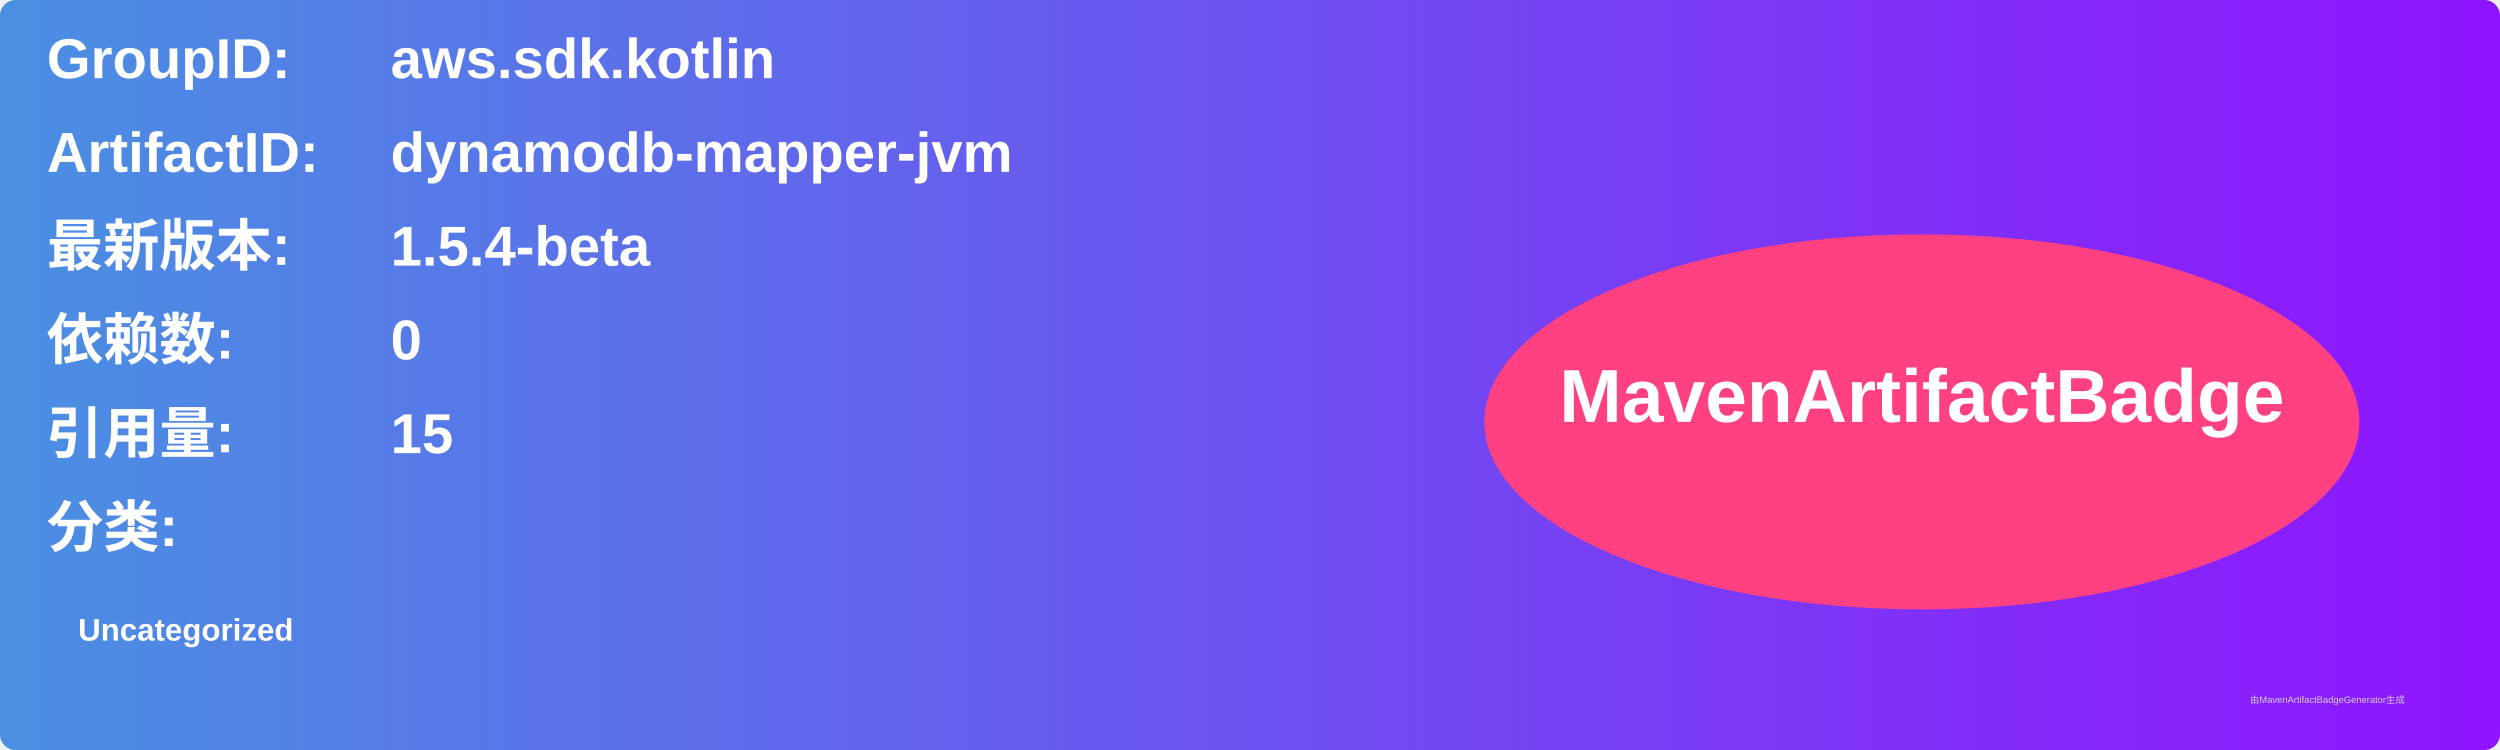
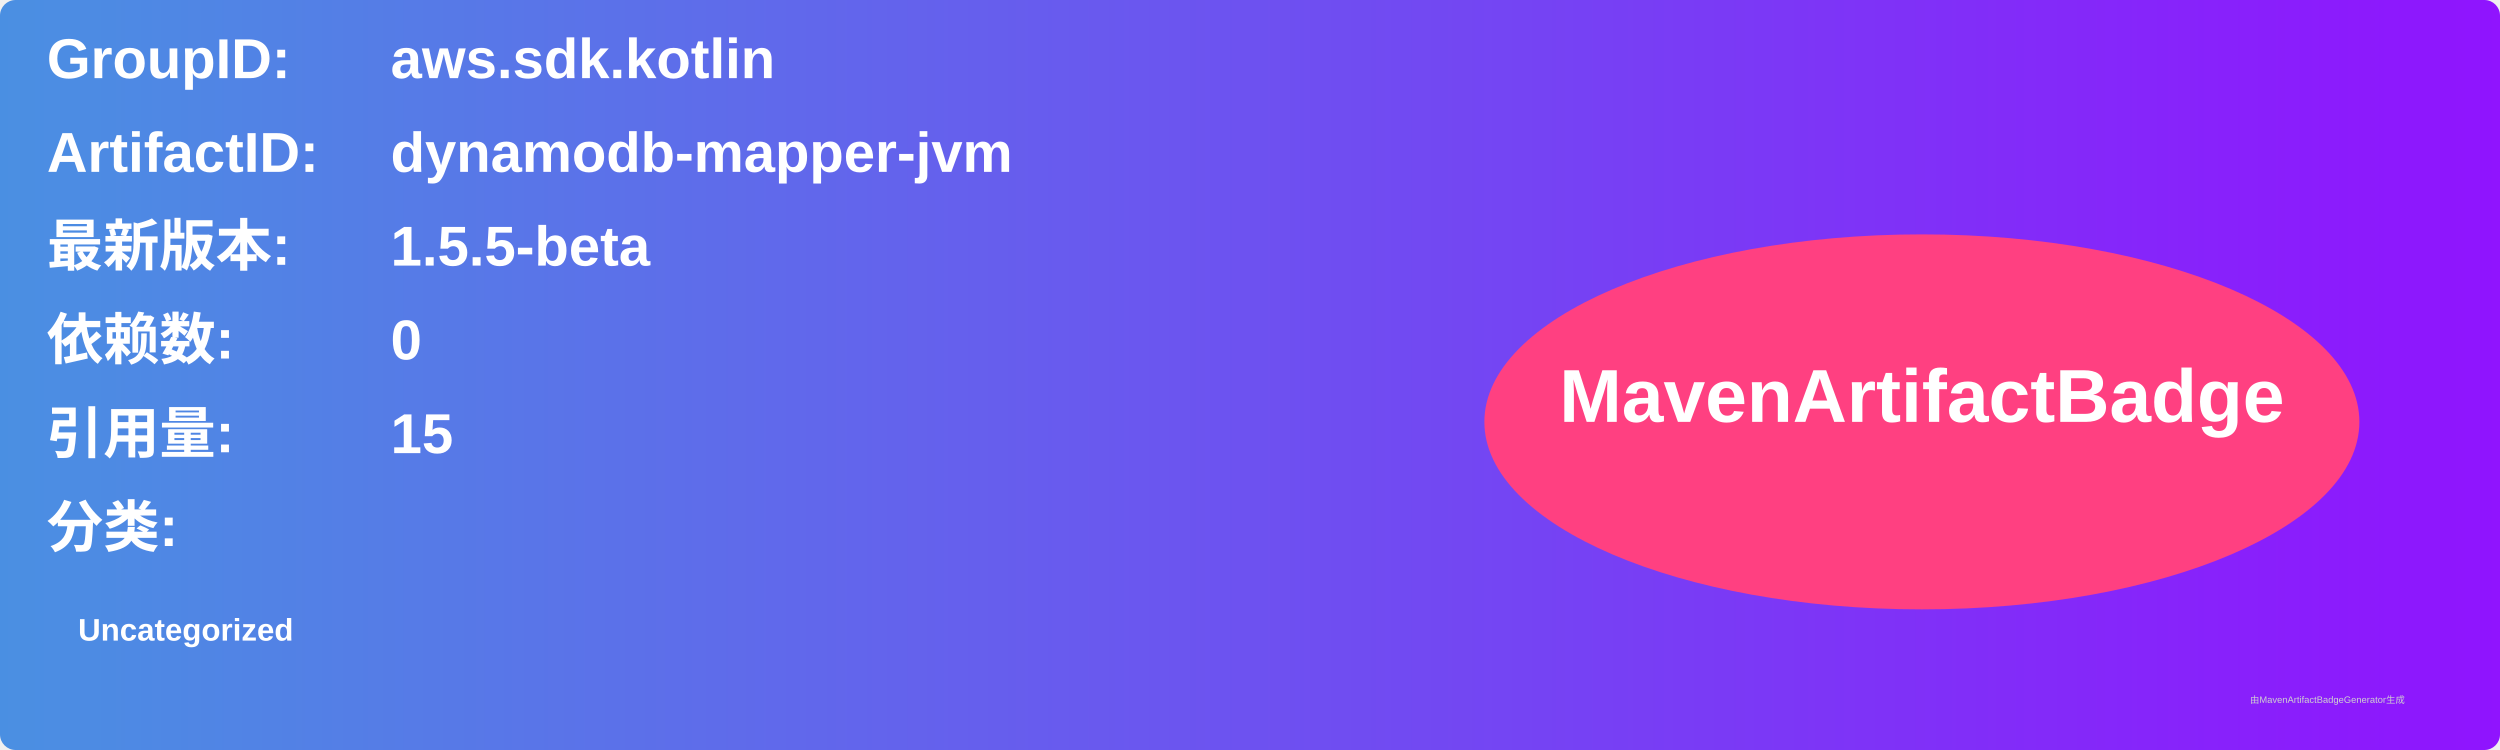
<svg xmlns="http://www.w3.org/2000/svg" width="800" height="240" viewBox="0 0 800 240">
  <linearGradient id="grad" x1="0%" y1="0%" x2="100%" y2="0%">
    <stop offset="0%" stop-color="#4a90e2" />
    <stop offset="100%" stop-color="#9013fe" />
  </linearGradient>
  <rect width="100%" height="100%" rx="5" ry="5" fill="url(#grad)" />
  <g transform="translate(15, 15)">
    <text x="0" y="10" font-family="Arial" font-size="18" fill="white" font-weight="bold" width="260">GroupID:</text>
    <text x="110" y="10" font-family="Arial" font-size="18" fill="white" font-weight="bold" width="460">aws.sdk.kotlin</text>
    <text x="0" y="40" font-family="Arial" font-size="18" fill="white" font-weight="bold" width="260">ArtifactID:</text>
    <text x="110" y="40" font-family="Arial" font-size="18" fill="white" font-weight="bold" width="460">dynamodb-mapper-jvm</text>
    <text x="0" y="70" font-family="Arial" font-size="18" fill="white" font-weight="bold">最新版本:</text>
    <text x="110" y="70" font-family="Arial" font-size="18" fill="white" font-weight="bold">
-       <tspan font-weight="bold">1.5.4-beta</tspan>
+       <tspan font-weight="bold">1.5.5-beta</tspan>
    </text>
    <text x="0" y="100" font-family="Arial" font-size="18" fill="white" font-weight="bold">依赖数: </text>
    <text x="110" y="100" font-family="Arial" font-size="18" fill="white">
      <tspan font-weight="bold">0</tspan>
    </text>
    <text x="0" y="130" font-family="Arial" font-size="18" fill="white" font-weight="bold">引用量: </text>
    <text x="110" y="130" font-family="Arial" font-size="18" fill="white">
      <tspan font-weight="bold">15</tspan>
    </text>
    <text x="0" y="160" font-family="Arial" font-size="18" fill="white" font-weight="bold">分类:</text>
    <text x="10" y="190" font-family="Arial" font-size="10" fill="white">
      <tspan font-weight="bold">Uncategorized</tspan>
    </text>
    <ellipse cx="600" cy="120" rx="140" ry="60" fill="#ff4081" />
    <text x="600" y="120" text-anchor="middle" font-family="Arial" font-size="24" fill="white" font-weight="bold">MavenArtifactBadge</text>
  </g>
  <text x="720" y="225" font-family="Arial" font-size="3" fill="#d0d0d0">由MavenArtifactBadgeGenerator生成</text>
</svg>
